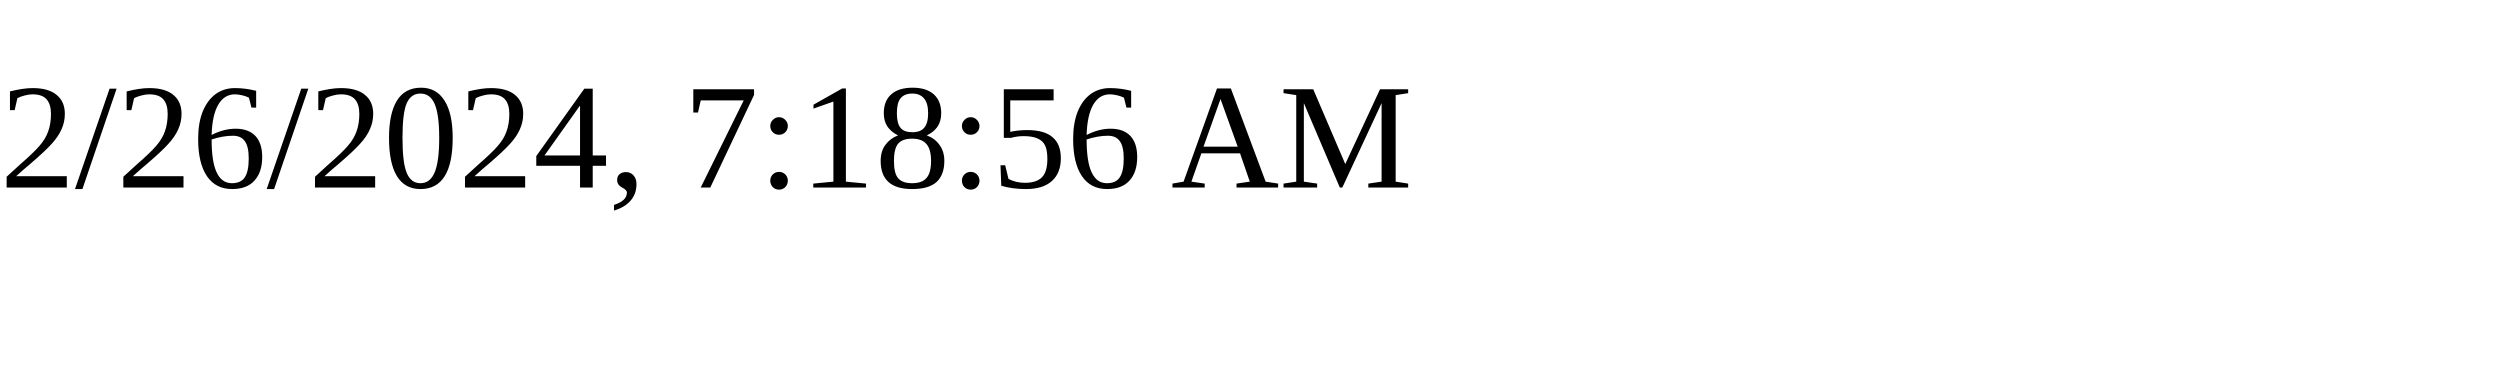
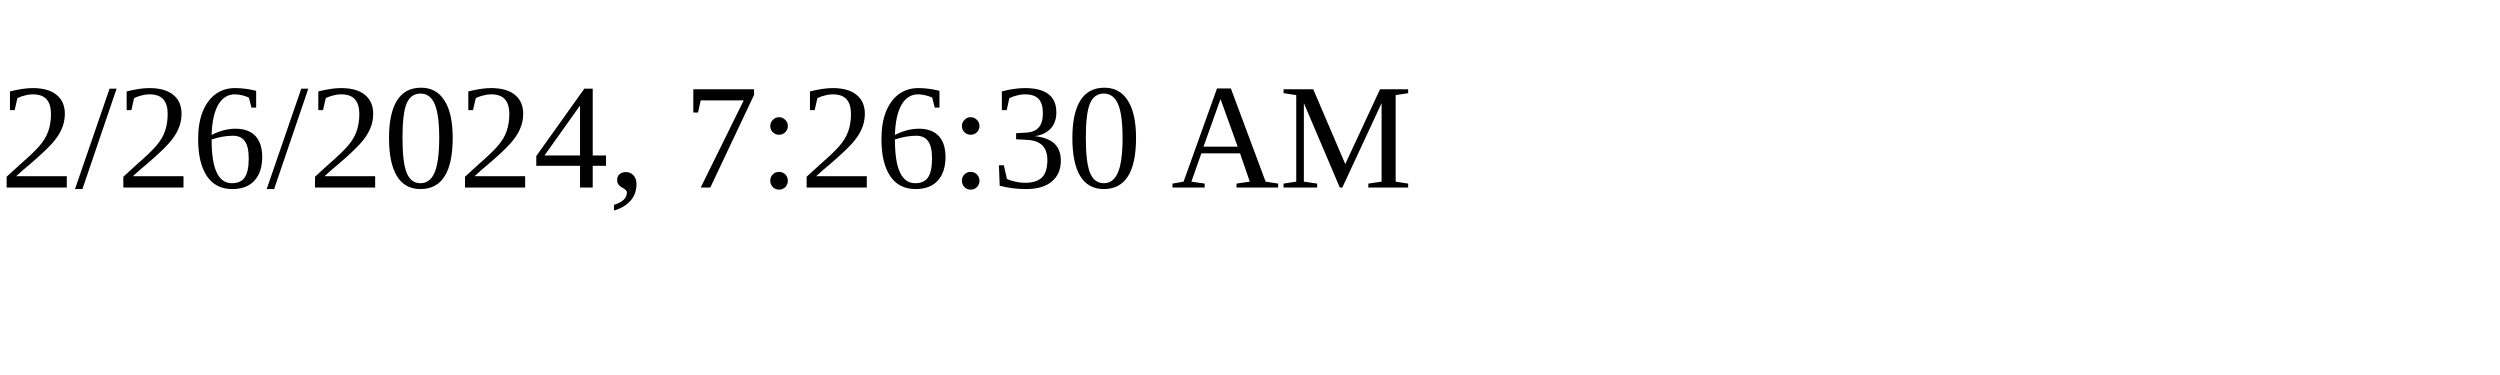
<svg xmlns="http://www.w3.org/2000/svg" height="30" width="200">
-   <text x="0" y="15">2/26/2024, 7:18:56 AM</text>
+   <text x="0" y="15">2/26/2024, 7:26:30 AM</text>
</svg>
